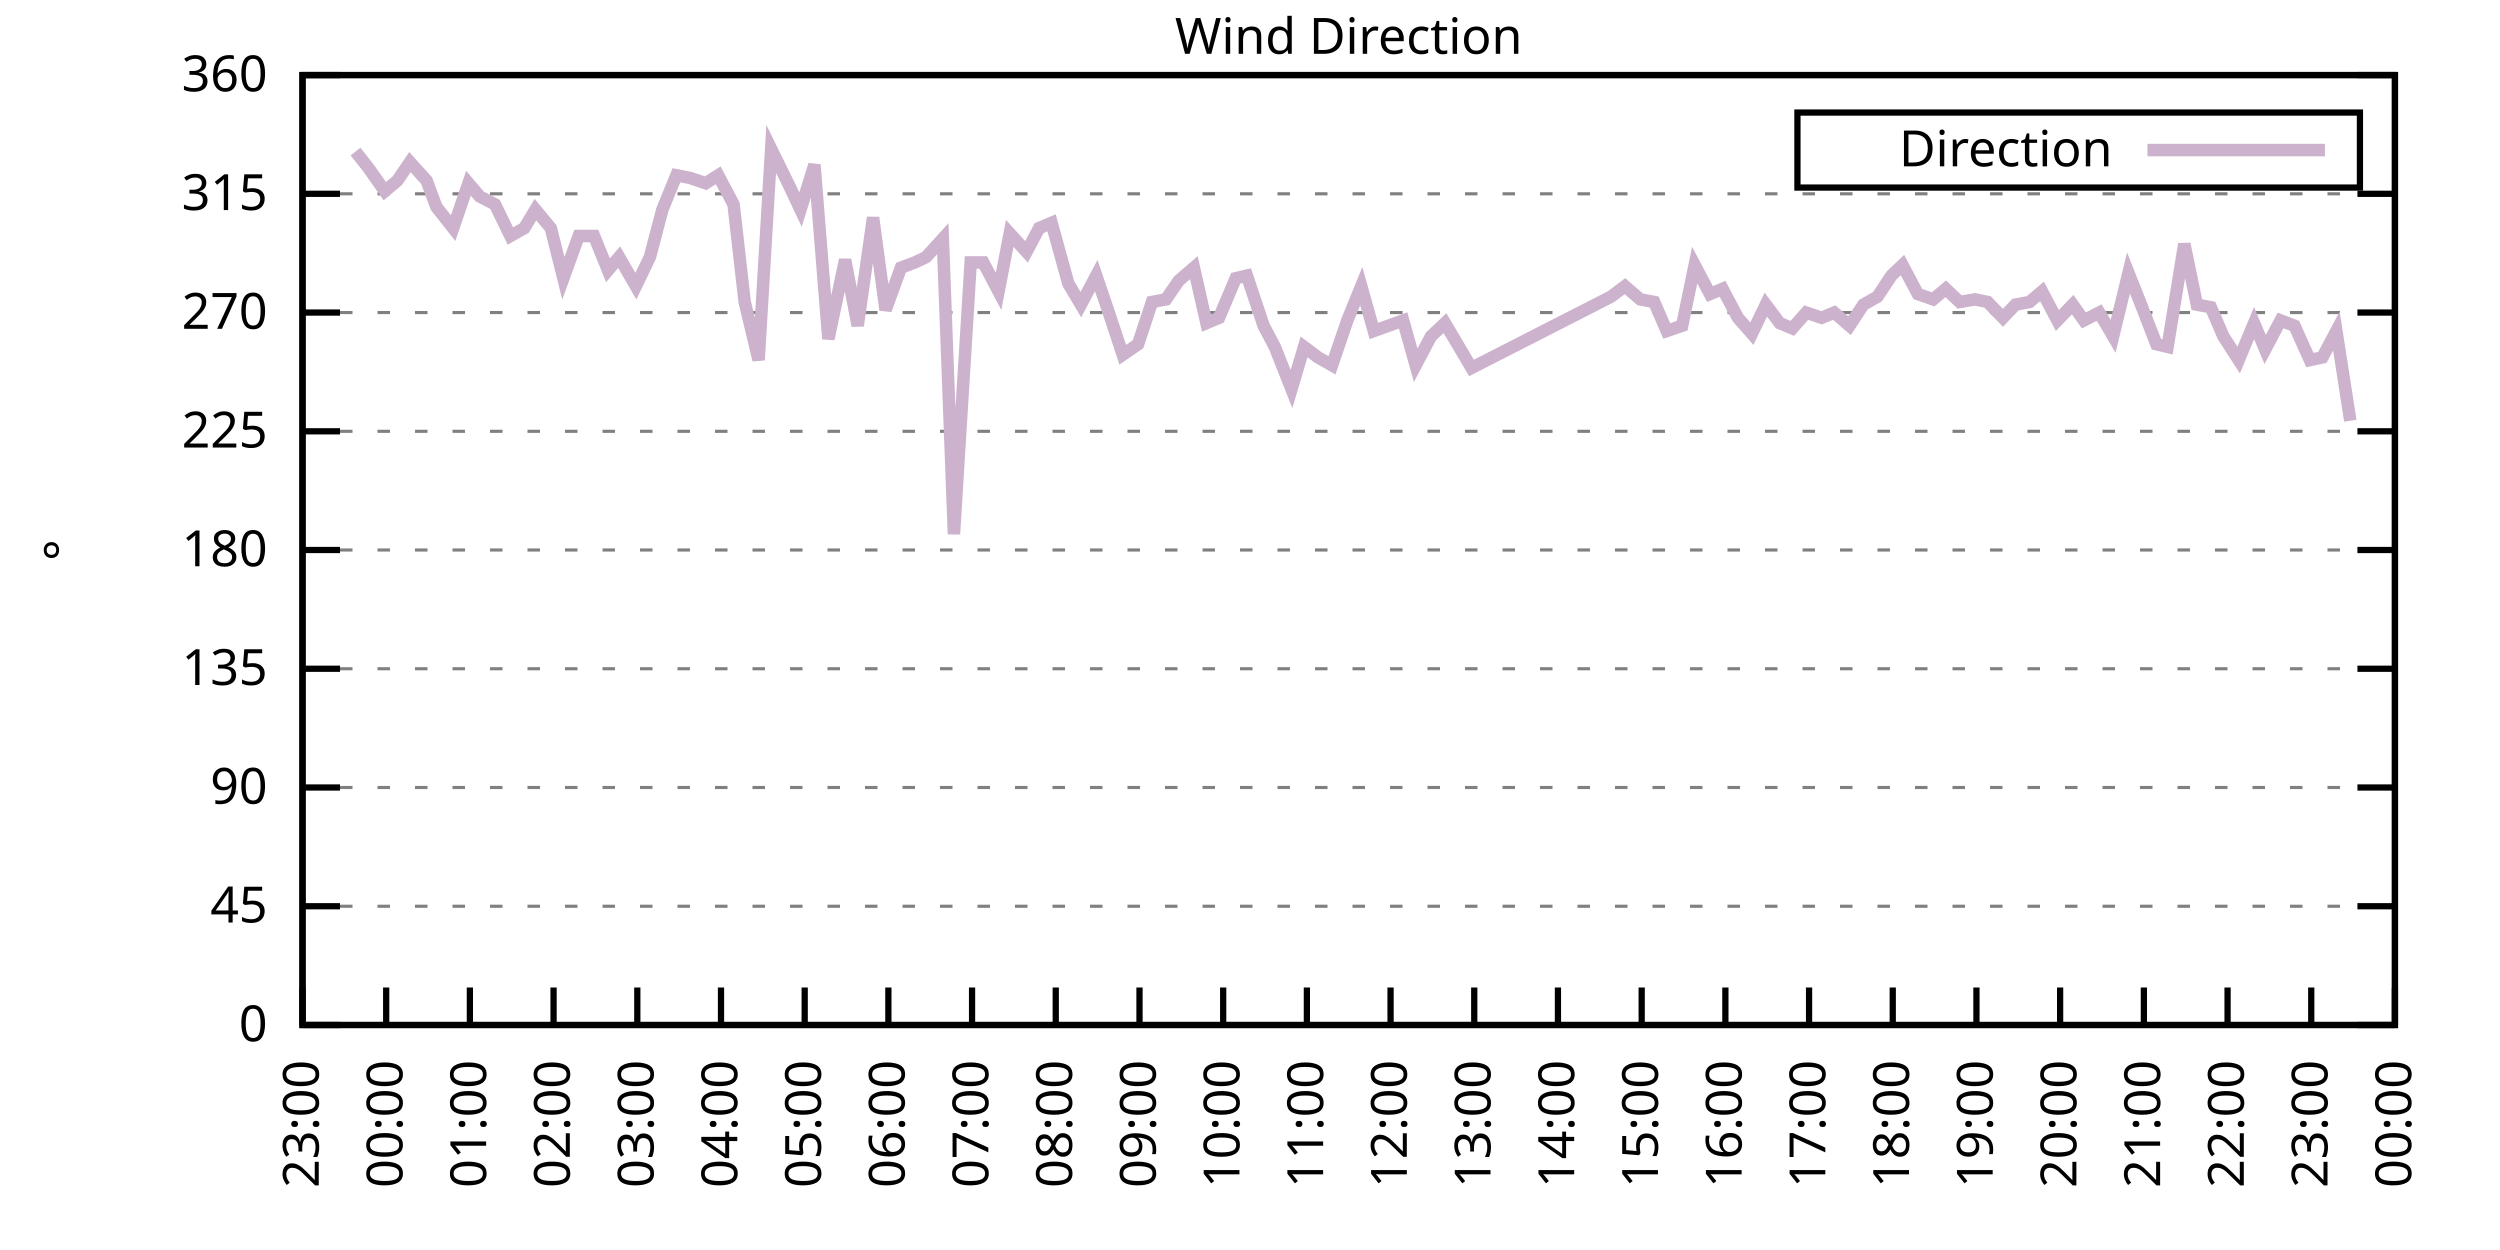
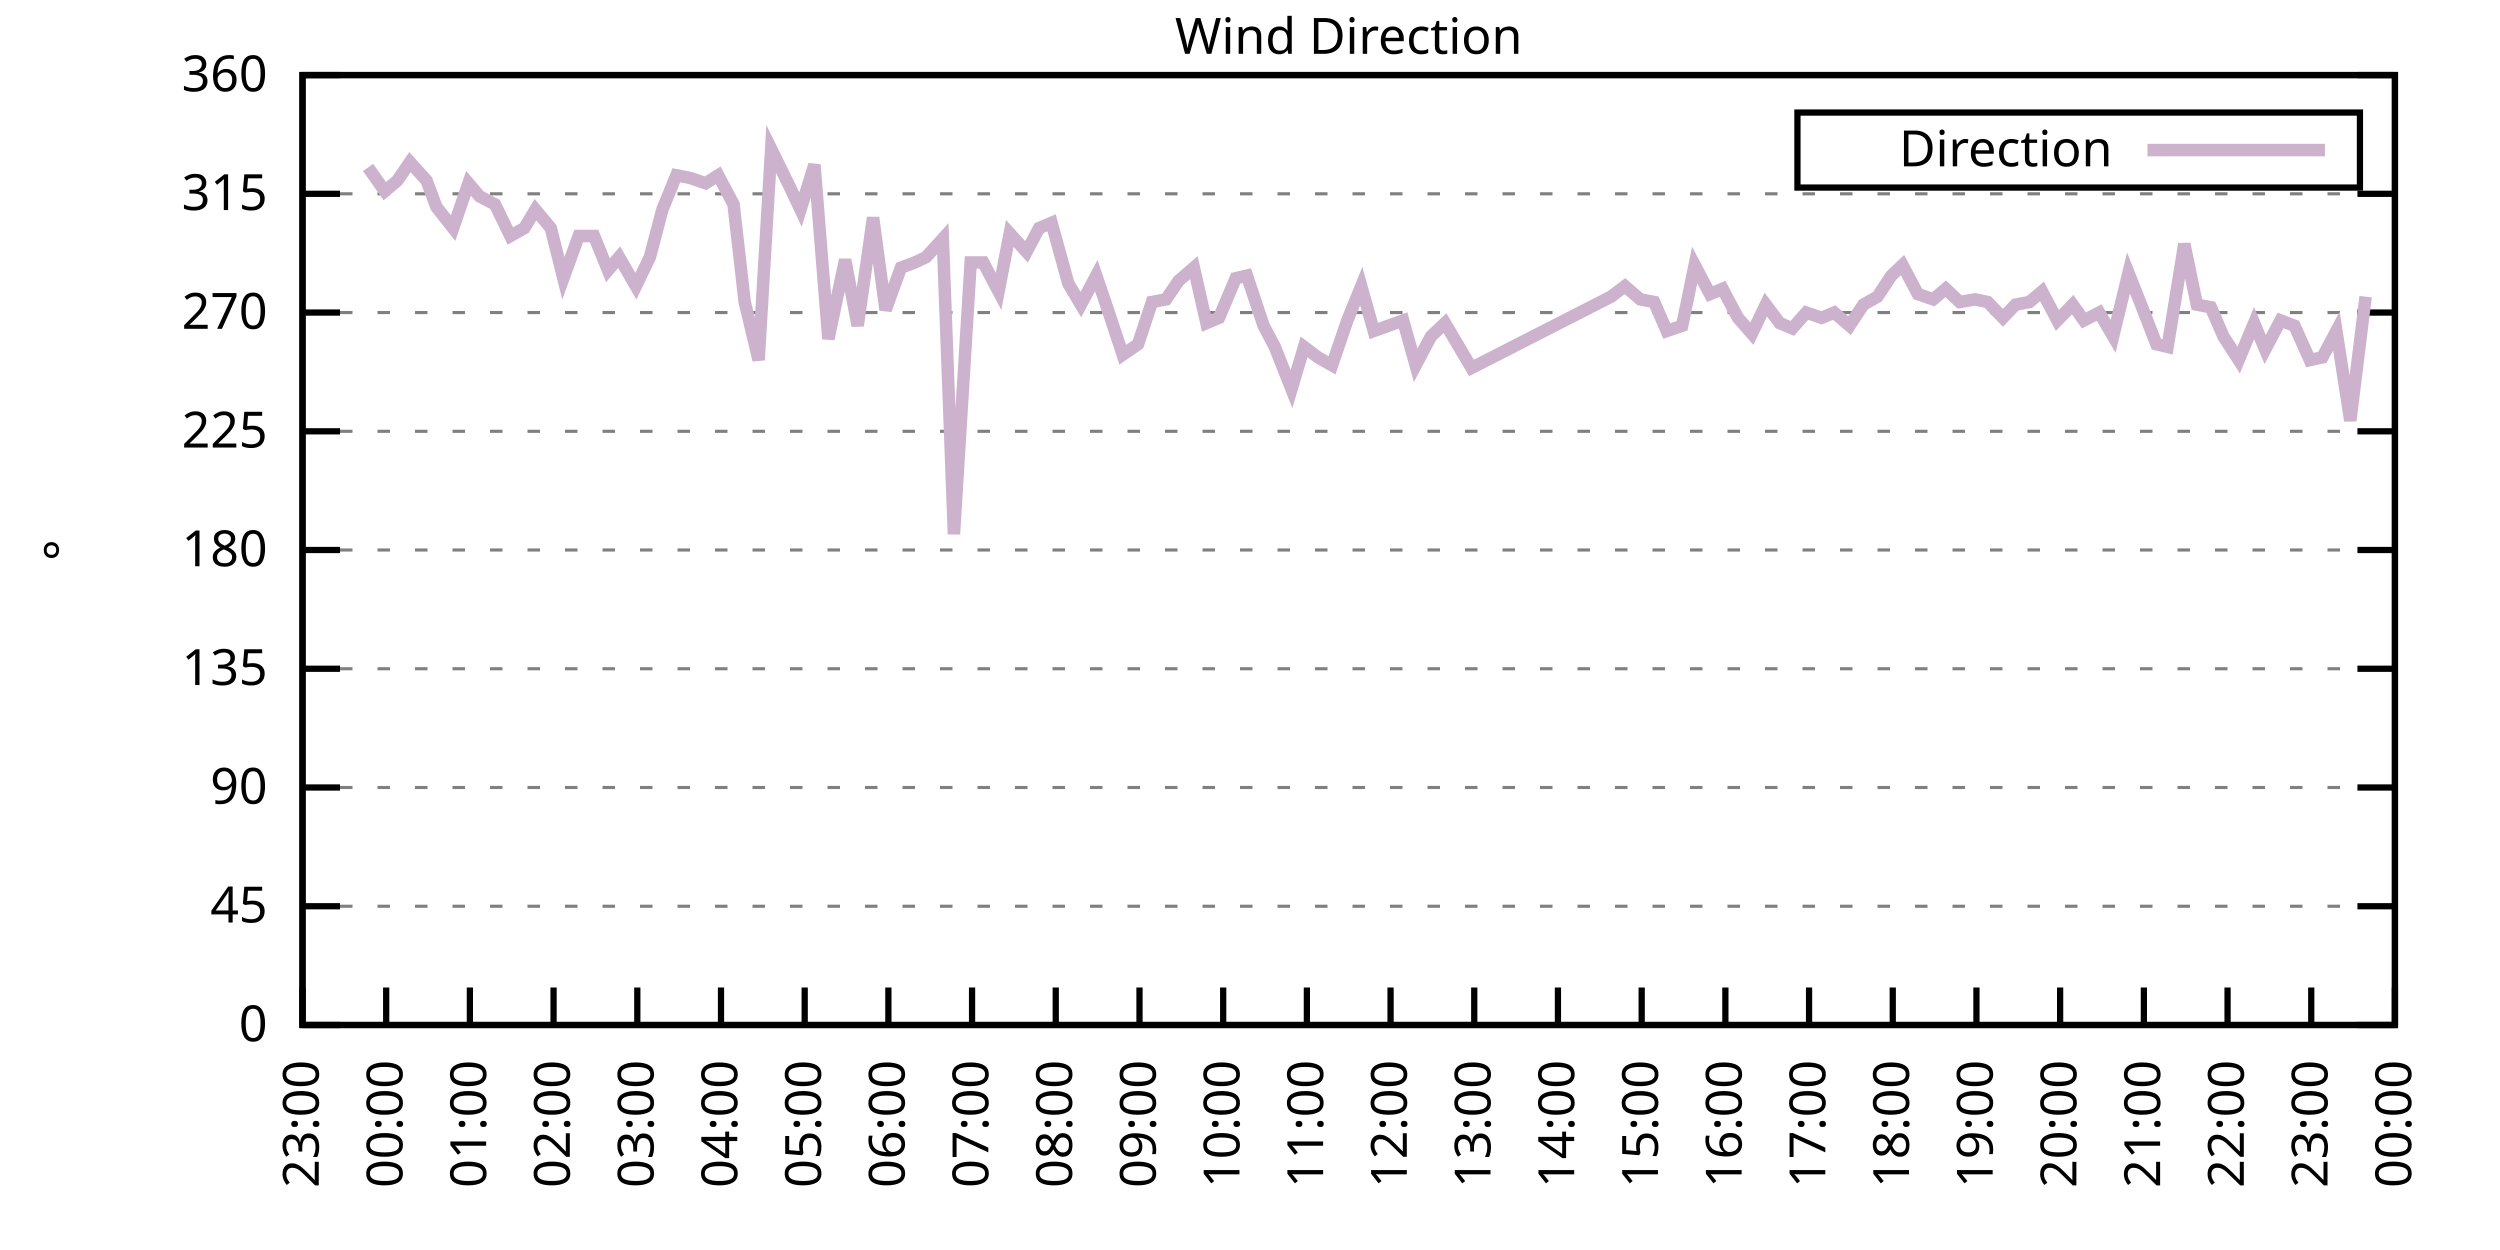
<svg xmlns="http://www.w3.org/2000/svg" xmlns:xlink="http://www.w3.org/1999/xlink" width="400" height="200" viewBox="0 0 400 200">
  <g id="gnuplot_canvas">
    <rect x="0" y="0" width="400" height="200" fill="none" />
    <defs>
      <circle id="gpDot" r="0.5" stroke-width="0.5" stroke="currentColor" />
      <path id="gpPt0" stroke-width="0.333" stroke="currentColor" d="M-1,0 h2 M0,-1 v2" />
      <path id="gpPt1" stroke-width="0.333" stroke="currentColor" d="M-1,-1 L1,1 M1,-1 L-1,1" />
      <path id="gpPt2" stroke-width="0.333" stroke="currentColor" d="M-1,0 L1,0 M0,-1 L0,1 M-1,-1 L1,1 M-1,1 L1,-1" />
      <rect id="gpPt3" stroke-width="0.333" stroke="currentColor" x="-1" y="-1" width="2" height="2" />
      <rect id="gpPt4" stroke-width="0.333" stroke="currentColor" fill="currentColor" x="-1" y="-1" width="2" height="2" />
      <circle id="gpPt5" stroke-width="0.333" stroke="currentColor" cx="0" cy="0" r="1" />
      <use xlink:href="#gpPt5" id="gpPt6" fill="currentColor" stroke="none" />
      <path id="gpPt7" stroke-width="0.333" stroke="currentColor" d="M0,-1.33 L-1.33,0.67 L1.33,0.67 z" />
      <use xlink:href="#gpPt7" id="gpPt8" fill="currentColor" stroke="none" />
      <use xlink:href="#gpPt7" id="gpPt9" stroke="currentColor" transform="rotate(180)" />
      <use xlink:href="#gpPt9" id="gpPt10" fill="currentColor" stroke="none" />
      <use xlink:href="#gpPt3" id="gpPt11" stroke="currentColor" transform="rotate(45)" />
      <use xlink:href="#gpPt11" id="gpPt12" fill="currentColor" stroke="none" />
      <path id="gpPt13" stroke-width="0.333" stroke="currentColor" d="M0,1.330 L1.265,0.411 L0.782,-1.067 L-0.782,-1.076 L-1.265,0.411 z" />
      <use xlink:href="#gpPt13" id="gpPt14" fill="currentColor" stroke="none" />
      <filter id="textbox" filterUnits="objectBoundingBox" x="0" y="0" height="1" width="1">
        <feFlood flood-color="white" flood-opacity="1" result="bgnd" />
        <feComposite in="SourceGraphic" in2="bgnd" operator="atop" />
      </filter>
      <filter id="greybox" filterUnits="objectBoundingBox" x="0" y="0" height="1" width="1">
        <feFlood flood-color="lightgrey" flood-opacity="1" result="grey" />
        <feComposite in="SourceGraphic" in2="grey" operator="atop" />
      </filter>
    </defs>
    <g fill="none" color="white" stroke="currentColor" stroke-width="1.00" stroke-linecap="butt" stroke-linejoin="miter">
</g>
    <g fill="none" color="black" stroke="currentColor" stroke-width="1.00" stroke-linecap="butt" stroke-linejoin="miter">
      <g stroke="none" shape-rendering="crispEdges">
        <polygon fill="rgb(255, 255, 255)" points="48.40,164.00 383.18,164.00 383.18,12.02 48.40,12.02 " />
      </g>
    </g>
    <g fill="none" color="black" stroke="currentColor" stroke-width="1.00" stroke-linecap="butt" stroke-linejoin="miter">
</g>
    <g fill="none" color="black" stroke="black" stroke-width="0.50" stroke-linecap="butt" stroke-linejoin="miter">
</g>
    <g fill="none" color="gray" stroke="currentColor" stroke-width="0.50" stroke-linecap="butt" stroke-linejoin="miter">
      <path stroke="gray" stroke-dasharray="2,4" class="gridline" d="M48.40,164.00 L383.19,164.00  " />
    </g>
    <g fill="none" color="gray" stroke="gray" stroke-width="1.00" stroke-linecap="butt" stroke-linejoin="miter">
</g>
    <g fill="none" color="black" stroke="currentColor" stroke-width="1.00" stroke-linecap="butt" stroke-linejoin="miter">
      <path stroke="black" d="M48.40,164.00 L54.40,164.00 M383.19,164.00 L377.19,164.00  " />
      <g transform="translate(42.80,166.60)" stroke="none" fill="black" font-family="Sans" font-size="8.00" text-anchor="end">
        <text>
          <tspan font-family="Sans"> 0</tspan>
        </text>
      </g>
    </g>
    <g fill="none" color="black" stroke="currentColor" stroke-width="1.00" stroke-linecap="butt" stroke-linejoin="miter">
</g>
    <g fill="none" color="black" stroke="black" stroke-width="0.50" stroke-linecap="butt" stroke-linejoin="miter">
</g>
    <g fill="none" color="gray" stroke="currentColor" stroke-width="0.50" stroke-linecap="butt" stroke-linejoin="miter">
      <path stroke="gray" stroke-dasharray="2,4" class="gridline" d="M48.40,145.00 L383.19,145.00  " />
    </g>
    <g fill="none" color="gray" stroke="gray" stroke-width="1.00" stroke-linecap="butt" stroke-linejoin="miter">
</g>
    <g fill="none" color="black" stroke="currentColor" stroke-width="1.00" stroke-linecap="butt" stroke-linejoin="miter">
      <path stroke="black" d="M48.40,145.00 L54.40,145.00 M383.19,145.00 L377.19,145.00  " />
      <g transform="translate(42.80,147.60)" stroke="none" fill="black" font-family="Sans" font-size="8.00" text-anchor="end">
        <text>
          <tspan font-family="Sans"> 45</tspan>
        </text>
      </g>
    </g>
    <g fill="none" color="black" stroke="currentColor" stroke-width="1.00" stroke-linecap="butt" stroke-linejoin="miter">
</g>
    <g fill="none" color="black" stroke="black" stroke-width="0.50" stroke-linecap="butt" stroke-linejoin="miter">
</g>
    <g fill="none" color="gray" stroke="currentColor" stroke-width="0.50" stroke-linecap="butt" stroke-linejoin="miter">
      <path stroke="gray" stroke-dasharray="2,4" class="gridline" d="M48.40,126.00 L383.19,126.00  " />
    </g>
    <g fill="none" color="gray" stroke="gray" stroke-width="1.00" stroke-linecap="butt" stroke-linejoin="miter">
</g>
    <g fill="none" color="black" stroke="currentColor" stroke-width="1.00" stroke-linecap="butt" stroke-linejoin="miter">
      <path stroke="black" d="M48.40,126.00 L54.40,126.00 M383.19,126.00 L377.19,126.00  " />
      <g transform="translate(42.80,128.60)" stroke="none" fill="black" font-family="Sans" font-size="8.00" text-anchor="end">
        <text>
          <tspan font-family="Sans"> 90</tspan>
        </text>
      </g>
    </g>
    <g fill="none" color="black" stroke="currentColor" stroke-width="1.00" stroke-linecap="butt" stroke-linejoin="miter">
</g>
    <g fill="none" color="black" stroke="black" stroke-width="0.50" stroke-linecap="butt" stroke-linejoin="miter">
</g>
    <g fill="none" color="gray" stroke="currentColor" stroke-width="0.50" stroke-linecap="butt" stroke-linejoin="miter">
      <path stroke="gray" stroke-dasharray="2,4" class="gridline" d="M48.40,107.00 L383.19,107.00  " />
    </g>
    <g fill="none" color="gray" stroke="gray" stroke-width="1.00" stroke-linecap="butt" stroke-linejoin="miter">
</g>
    <g fill="none" color="black" stroke="currentColor" stroke-width="1.00" stroke-linecap="butt" stroke-linejoin="miter">
      <path stroke="black" d="M48.40,107.00 L54.40,107.00 M383.19,107.00 L377.19,107.00  " />
      <g transform="translate(42.80,109.60)" stroke="none" fill="black" font-family="Sans" font-size="8.00" text-anchor="end">
        <text>
          <tspan font-family="Sans"> 135</tspan>
        </text>
      </g>
    </g>
    <g fill="none" color="black" stroke="currentColor" stroke-width="1.00" stroke-linecap="butt" stroke-linejoin="miter">
</g>
    <g fill="none" color="black" stroke="black" stroke-width="0.50" stroke-linecap="butt" stroke-linejoin="miter">
</g>
    <g fill="none" color="gray" stroke="currentColor" stroke-width="0.50" stroke-linecap="butt" stroke-linejoin="miter">
      <path stroke="gray" stroke-dasharray="2,4" class="gridline" d="M48.40,88.00 L383.19,88.00  " />
    </g>
    <g fill="none" color="gray" stroke="gray" stroke-width="1.00" stroke-linecap="butt" stroke-linejoin="miter">
</g>
    <g fill="none" color="black" stroke="currentColor" stroke-width="1.00" stroke-linecap="butt" stroke-linejoin="miter">
      <path stroke="black" d="M48.40,88.00 L54.40,88.00 M383.19,88.00 L377.19,88.00  " />
      <g transform="translate(42.80,90.60)" stroke="none" fill="black" font-family="Sans" font-size="8.00" text-anchor="end">
        <text>
          <tspan font-family="Sans"> 180</tspan>
        </text>
      </g>
    </g>
    <g fill="none" color="black" stroke="currentColor" stroke-width="1.00" stroke-linecap="butt" stroke-linejoin="miter">
</g>
    <g fill="none" color="black" stroke="black" stroke-width="0.50" stroke-linecap="butt" stroke-linejoin="miter">
</g>
    <g fill="none" color="gray" stroke="currentColor" stroke-width="0.50" stroke-linecap="butt" stroke-linejoin="miter">
      <path stroke="gray" stroke-dasharray="2,4" class="gridline" d="M48.40,69.01 L383.19,69.01  " />
    </g>
    <g fill="none" color="gray" stroke="gray" stroke-width="1.00" stroke-linecap="butt" stroke-linejoin="miter">
</g>
    <g fill="none" color="black" stroke="currentColor" stroke-width="1.00" stroke-linecap="butt" stroke-linejoin="miter">
      <path stroke="black" d="M48.40,69.01 L54.40,69.01 M383.19,69.01 L377.19,69.01  " />
      <g transform="translate(42.80,71.61)" stroke="none" fill="black" font-family="Sans" font-size="8.00" text-anchor="end">
        <text>
          <tspan font-family="Sans"> 225</tspan>
        </text>
      </g>
    </g>
    <g fill="none" color="black" stroke="currentColor" stroke-width="1.00" stroke-linecap="butt" stroke-linejoin="miter">
</g>
    <g fill="none" color="black" stroke="black" stroke-width="0.50" stroke-linecap="butt" stroke-linejoin="miter">
</g>
    <g fill="none" color="gray" stroke="currentColor" stroke-width="0.50" stroke-linecap="butt" stroke-linejoin="miter">
      <path stroke="gray" stroke-dasharray="2,4" class="gridline" d="M48.40,50.01 L383.19,50.01  " />
    </g>
    <g fill="none" color="gray" stroke="gray" stroke-width="1.00" stroke-linecap="butt" stroke-linejoin="miter">
</g>
    <g fill="none" color="black" stroke="currentColor" stroke-width="1.00" stroke-linecap="butt" stroke-linejoin="miter">
      <path stroke="black" d="M48.40,50.01 L54.40,50.01 M383.19,50.01 L377.19,50.01  " />
      <g transform="translate(42.80,52.61)" stroke="none" fill="black" font-family="Sans" font-size="8.00" text-anchor="end">
        <text>
          <tspan font-family="Sans"> 270</tspan>
        </text>
      </g>
    </g>
    <g fill="none" color="black" stroke="currentColor" stroke-width="1.00" stroke-linecap="butt" stroke-linejoin="miter">
</g>
    <g fill="none" color="black" stroke="black" stroke-width="0.50" stroke-linecap="butt" stroke-linejoin="miter">
</g>
    <g fill="none" color="gray" stroke="currentColor" stroke-width="0.50" stroke-linecap="butt" stroke-linejoin="miter">
      <path stroke="gray" stroke-dasharray="2,4" class="gridline" d="M48.40,31.01 L383.19,31.01  " />
    </g>
    <g fill="none" color="gray" stroke="gray" stroke-width="1.00" stroke-linecap="butt" stroke-linejoin="miter">
</g>
    <g fill="none" color="black" stroke="currentColor" stroke-width="1.00" stroke-linecap="butt" stroke-linejoin="miter">
      <path stroke="black" d="M48.40,31.01 L54.40,31.01 M383.19,31.01 L377.19,31.01  " />
      <g transform="translate(42.80,33.61)" stroke="none" fill="black" font-family="Sans" font-size="8.00" text-anchor="end">
        <text>
          <tspan font-family="Sans"> 315</tspan>
        </text>
      </g>
    </g>
    <g fill="none" color="black" stroke="currentColor" stroke-width="1.00" stroke-linecap="butt" stroke-linejoin="miter">
</g>
    <g fill="none" color="black" stroke="black" stroke-width="0.50" stroke-linecap="butt" stroke-linejoin="miter">
</g>
    <g fill="none" color="gray" stroke="currentColor" stroke-width="0.50" stroke-linecap="butt" stroke-linejoin="miter">
      <path stroke="gray" stroke-dasharray="2,4" class="gridline" d="M48.40,12.01 L383.19,12.01  " />
    </g>
    <g fill="none" color="gray" stroke="gray" stroke-width="1.00" stroke-linecap="butt" stroke-linejoin="miter">
</g>
    <g fill="none" color="black" stroke="currentColor" stroke-width="1.00" stroke-linecap="butt" stroke-linejoin="miter">
      <path stroke="black" d="M48.40,12.01 L54.40,12.01 M383.19,12.01 L377.19,12.01  " />
      <g transform="translate(42.80,14.61)" stroke="none" fill="black" font-family="Sans" font-size="8.00" text-anchor="end">
        <text>
          <tspan font-family="Sans"> 360</tspan>
        </text>
      </g>
    </g>
    <g fill="none" color="black" stroke="currentColor" stroke-width="1.00" stroke-linecap="butt" stroke-linejoin="miter">
      <path stroke="black" d="M48.40,164.00 L48.40,158.00  " />
      <g transform="translate(51.00,169.60) rotate(270.00)" stroke="none" fill="black" font-family="Sans" font-size="8.00" text-anchor="end">
        <text>
          <tspan font-family="Sans">23:00</tspan>
        </text>
      </g>
    </g>
    <g fill="none" color="black" stroke="currentColor" stroke-width="1.00" stroke-linecap="butt" stroke-linejoin="miter">
      <path stroke="black" d="M61.79,164.00 L61.79,158.00  " />
      <g transform="translate(64.39,169.60) rotate(270.00)" stroke="none" fill="black" font-family="Sans" font-size="8.00" text-anchor="end">
        <text>
          <tspan font-family="Sans">00:00</tspan>
        </text>
      </g>
    </g>
    <g fill="none" color="black" stroke="currentColor" stroke-width="1.00" stroke-linecap="butt" stroke-linejoin="miter">
      <path stroke="black" d="M75.18,164.00 L75.18,158.00  " />
      <g transform="translate(77.78,169.60) rotate(270.00)" stroke="none" fill="black" font-family="Sans" font-size="8.00" text-anchor="end">
        <text>
          <tspan font-family="Sans">01:00</tspan>
        </text>
      </g>
    </g>
    <g fill="none" color="black" stroke="currentColor" stroke-width="1.00" stroke-linecap="butt" stroke-linejoin="miter">
      <path stroke="black" d="M88.57,164.00 L88.57,158.00  " />
      <g transform="translate(91.17,169.60) rotate(270.00)" stroke="none" fill="black" font-family="Sans" font-size="8.00" text-anchor="end">
        <text>
          <tspan font-family="Sans">02:00</tspan>
        </text>
      </g>
    </g>
    <g fill="none" color="black" stroke="currentColor" stroke-width="1.00" stroke-linecap="butt" stroke-linejoin="miter">
      <path stroke="black" d="M101.97,164.00 L101.97,158.00  " />
      <g transform="translate(104.57,169.60) rotate(270.00)" stroke="none" fill="black" font-family="Sans" font-size="8.00" text-anchor="end">
        <text>
          <tspan font-family="Sans">03:00</tspan>
        </text>
      </g>
    </g>
    <g fill="none" color="black" stroke="currentColor" stroke-width="1.00" stroke-linecap="butt" stroke-linejoin="miter">
      <path stroke="black" d="M115.36,164.00 L115.36,158.00  " />
      <g transform="translate(117.96,169.60) rotate(270.00)" stroke="none" fill="black" font-family="Sans" font-size="8.00" text-anchor="end">
        <text>
          <tspan font-family="Sans">04:00</tspan>
        </text>
      </g>
    </g>
    <g fill="none" color="black" stroke="currentColor" stroke-width="1.00" stroke-linecap="butt" stroke-linejoin="miter">
      <path stroke="black" d="M128.75,164.00 L128.75,158.00  " />
      <g transform="translate(131.35,169.60) rotate(270.00)" stroke="none" fill="black" font-family="Sans" font-size="8.00" text-anchor="end">
        <text>
          <tspan font-family="Sans">05:00</tspan>
        </text>
      </g>
    </g>
    <g fill="none" color="black" stroke="currentColor" stroke-width="1.00" stroke-linecap="butt" stroke-linejoin="miter">
      <path stroke="black" d="M142.14,164.00 L142.14,158.00  " />
      <g transform="translate(144.74,169.60) rotate(270.00)" stroke="none" fill="black" font-family="Sans" font-size="8.00" text-anchor="end">
        <text>
          <tspan font-family="Sans">06:00</tspan>
        </text>
      </g>
    </g>
    <g fill="none" color="black" stroke="currentColor" stroke-width="1.00" stroke-linecap="butt" stroke-linejoin="miter">
      <path stroke="black" d="M155.53,164.00 L155.53,158.00  " />
      <g transform="translate(158.13,169.60) rotate(270.00)" stroke="none" fill="black" font-family="Sans" font-size="8.00" text-anchor="end">
        <text>
          <tspan font-family="Sans">07:00</tspan>
        </text>
      </g>
    </g>
    <g fill="none" color="black" stroke="currentColor" stroke-width="1.00" stroke-linecap="butt" stroke-linejoin="miter">
      <path stroke="black" d="M168.92,164.00 L168.92,158.00  " />
      <g transform="translate(171.52,169.60) rotate(270.00)" stroke="none" fill="black" font-family="Sans" font-size="8.00" text-anchor="end">
        <text>
          <tspan font-family="Sans">08:00</tspan>
        </text>
      </g>
    </g>
    <g fill="none" color="black" stroke="currentColor" stroke-width="1.00" stroke-linecap="butt" stroke-linejoin="miter">
      <path stroke="black" d="M182.32,164.00 L182.32,158.00  " />
      <g transform="translate(184.92,169.60) rotate(270.00)" stroke="none" fill="black" font-family="Sans" font-size="8.00" text-anchor="end">
        <text>
          <tspan font-family="Sans">09:00</tspan>
        </text>
      </g>
    </g>
    <g fill="none" color="black" stroke="currentColor" stroke-width="1.00" stroke-linecap="butt" stroke-linejoin="miter">
      <path stroke="black" d="M195.71,164.00 L195.71,158.00  " />
      <g transform="translate(198.31,169.60) rotate(270.00)" stroke="none" fill="black" font-family="Sans" font-size="8.00" text-anchor="end">
        <text>
          <tspan font-family="Sans">10:00</tspan>
        </text>
      </g>
    </g>
    <g fill="none" color="black" stroke="currentColor" stroke-width="1.00" stroke-linecap="butt" stroke-linejoin="miter">
      <path stroke="black" d="M209.10,164.00 L209.10,158.00  " />
      <g transform="translate(211.70,169.60) rotate(270.00)" stroke="none" fill="black" font-family="Sans" font-size="8.00" text-anchor="end">
        <text>
          <tspan font-family="Sans">11:00</tspan>
        </text>
      </g>
    </g>
    <g fill="none" color="black" stroke="currentColor" stroke-width="1.00" stroke-linecap="butt" stroke-linejoin="miter">
      <path stroke="black" d="M222.49,164.00 L222.49,158.00  " />
      <g transform="translate(225.09,169.60) rotate(270.00)" stroke="none" fill="black" font-family="Sans" font-size="8.00" text-anchor="end">
        <text>
          <tspan font-family="Sans">12:00</tspan>
        </text>
      </g>
    </g>
    <g fill="none" color="black" stroke="currentColor" stroke-width="1.00" stroke-linecap="butt" stroke-linejoin="miter">
      <path stroke="black" d="M235.88,164.00 L235.88,158.00  " />
      <g transform="translate(238.48,169.60) rotate(270.00)" stroke="none" fill="black" font-family="Sans" font-size="8.00" text-anchor="end">
        <text>
          <tspan font-family="Sans">13:00</tspan>
        </text>
      </g>
    </g>
    <g fill="none" color="black" stroke="currentColor" stroke-width="1.00" stroke-linecap="butt" stroke-linejoin="miter">
      <path stroke="black" d="M249.27,164.00 L249.27,158.00  " />
      <g transform="translate(251.87,169.60) rotate(270.00)" stroke="none" fill="black" font-family="Sans" font-size="8.00" text-anchor="end">
        <text>
          <tspan font-family="Sans">14:00</tspan>
        </text>
      </g>
    </g>
    <g fill="none" color="black" stroke="currentColor" stroke-width="1.00" stroke-linecap="butt" stroke-linejoin="miter">
      <path stroke="black" d="M262.67,164.00 L262.67,158.00  " />
      <g transform="translate(265.27,169.60) rotate(270.00)" stroke="none" fill="black" font-family="Sans" font-size="8.00" text-anchor="end">
        <text>
          <tspan font-family="Sans">15:00</tspan>
        </text>
      </g>
    </g>
    <g fill="none" color="black" stroke="currentColor" stroke-width="1.00" stroke-linecap="butt" stroke-linejoin="miter">
      <path stroke="black" d="M276.06,164.00 L276.06,158.00  " />
      <g transform="translate(278.66,169.60) rotate(270.00)" stroke="none" fill="black" font-family="Sans" font-size="8.00" text-anchor="end">
        <text>
          <tspan font-family="Sans">16:00</tspan>
        </text>
      </g>
    </g>
    <g fill="none" color="black" stroke="currentColor" stroke-width="1.00" stroke-linecap="butt" stroke-linejoin="miter">
      <path stroke="black" d="M289.45,164.00 L289.45,158.00  " />
      <g transform="translate(292.05,169.60) rotate(270.00)" stroke="none" fill="black" font-family="Sans" font-size="8.00" text-anchor="end">
        <text>
          <tspan font-family="Sans">17:00</tspan>
        </text>
      </g>
    </g>
    <g fill="none" color="black" stroke="currentColor" stroke-width="1.00" stroke-linecap="butt" stroke-linejoin="miter">
      <path stroke="black" d="M302.84,164.00 L302.84,158.00  " />
      <g transform="translate(305.44,169.60) rotate(270.00)" stroke="none" fill="black" font-family="Sans" font-size="8.00" text-anchor="end">
        <text>
          <tspan font-family="Sans">18:00</tspan>
        </text>
      </g>
    </g>
    <g fill="none" color="black" stroke="currentColor" stroke-width="1.00" stroke-linecap="butt" stroke-linejoin="miter">
      <path stroke="black" d="M316.23,164.00 L316.23,158.00  " />
      <g transform="translate(318.83,169.60) rotate(270.00)" stroke="none" fill="black" font-family="Sans" font-size="8.00" text-anchor="end">
        <text>
          <tspan font-family="Sans">19:00</tspan>
        </text>
      </g>
    </g>
    <g fill="none" color="black" stroke="currentColor" stroke-width="1.00" stroke-linecap="butt" stroke-linejoin="miter">
      <path stroke="black" d="M329.62,164.00 L329.62,158.00  " />
      <g transform="translate(332.22,169.60) rotate(270.00)" stroke="none" fill="black" font-family="Sans" font-size="8.00" text-anchor="end">
        <text>
          <tspan font-family="Sans">20:00</tspan>
        </text>
      </g>
    </g>
    <g fill="none" color="black" stroke="currentColor" stroke-width="1.00" stroke-linecap="butt" stroke-linejoin="miter">
      <path stroke="black" d="M343.02,164.00 L343.02,158.00  " />
      <g transform="translate(345.62,169.60) rotate(270.00)" stroke="none" fill="black" font-family="Sans" font-size="8.00" text-anchor="end">
        <text>
          <tspan font-family="Sans">21:00</tspan>
        </text>
      </g>
    </g>
    <g fill="none" color="black" stroke="currentColor" stroke-width="1.00" stroke-linecap="butt" stroke-linejoin="miter">
      <path stroke="black" d="M356.41,164.00 L356.41,158.00  " />
      <g transform="translate(359.01,169.60) rotate(270.00)" stroke="none" fill="black" font-family="Sans" font-size="8.00" text-anchor="end">
        <text>
          <tspan font-family="Sans">22:00</tspan>
        </text>
      </g>
    </g>
    <g fill="none" color="black" stroke="currentColor" stroke-width="1.00" stroke-linecap="butt" stroke-linejoin="miter">
      <path stroke="black" d="M369.80,164.00 L369.80,158.00  " />
      <g transform="translate(372.40,169.60) rotate(270.00)" stroke="none" fill="black" font-family="Sans" font-size="8.00" text-anchor="end">
        <text>
          <tspan font-family="Sans">23:00</tspan>
        </text>
      </g>
    </g>
    <g fill="none" color="black" stroke="currentColor" stroke-width="1.00" stroke-linecap="butt" stroke-linejoin="miter">
      <path stroke="black" d="M383.19,164.00 L383.19,158.00  " />
      <g transform="translate(385.79,169.60) rotate(270.00)" stroke="none" fill="black" font-family="Sans" font-size="8.00" text-anchor="end">
        <text>
          <tspan font-family="Sans">00:00</tspan>
        </text>
      </g>
    </g>
    <g fill="none" color="black" stroke="currentColor" stroke-width="1.00" stroke-linecap="butt" stroke-linejoin="miter">
</g>
    <g fill="none" color="black" stroke="currentColor" stroke-width="1.00" stroke-linecap="butt" stroke-linejoin="miter">
      <path stroke="black" d="M48.40,12.01 L48.40,164.00 L383.19,164.00 L383.19,12.01 L48.40,12.01 Z  " />
    </g>
    <g fill="none" color="black" stroke="currentColor" stroke-width="1.00" stroke-linecap="butt" stroke-linejoin="miter">
</g>
    <g fill="none" color="black" stroke="currentColor" stroke-width="1.00" stroke-linecap="butt" stroke-linejoin="miter">
      <path stroke="black" d="M287.59,30.01 L287.59,18.01 L377.59,18.01 L377.59,30.01 L287.59,30.01 Z  " />
    </g>
    <g id="Wind_direction_plot_1">
      <g fill="none" color="white" stroke="black" stroke-width="2.00" stroke-linecap="butt" stroke-linejoin="miter">
</g>
      <g fill="none" color="black" stroke="currentColor" stroke-width="2.00" stroke-linecap="butt" stroke-linejoin="miter">
        <g transform="translate(337.99,26.61)" stroke="none" fill="black" font-family="Sans" font-size="8.00" text-anchor="end">
          <text>
            <tspan font-family="Sans">Direction</tspan>
          </text>
        </g>
      </g>
      <g fill="none" color="black" stroke="currentColor" stroke-width="2.00" stroke-linecap="butt" stroke-linejoin="miter">
-         <path stroke="rgb(204, 178, 204)" d="M343.59,24.01 L371.99,24.01 M56.88,24.25 L58.89,26.79 L61.57,30.59 L63.58,28.90 L65.59,25.94 L68.26,28.90   L69.83,33.12 L72.50,36.50 L74.96,29.32 L76.75,31.43 L79.20,32.70 L81.66,37.76 L83.89,36.50 L85.67,33.54   L88.13,36.50 L90.14,44.52 L92.59,37.76 L95.05,37.76 L97.28,43.25 L99.06,41.14 L101.74,45.79 L103.98,41.14   L105.98,33.54 L108.22,28.05 L110.45,28.48 L112.90,29.32 L114.91,28.05 L117.37,32.70 L119.15,48.32 L121.38,57.61   L123.39,23.83 L126.29,29.74 L128.08,33.54 L130.31,26.36 L132.54,54.23 L135.22,41.56 L137.23,52.12 L139.69,34.81   L141.69,49.59 L144.15,42.83 L146.38,41.99 L148.17,41.14 L150.85,38.19 L152.63,85.47 L155.31,41.99 L157.32,41.99   L159.77,46.63 L161.56,37.34 L164.24,40.30 L166.25,36.50 L168.25,35.65 L170.93,45.36 L172.94,48.74 L175.40,44.10   L177.41,50.01 L179.64,56.76 L182.09,55.07 L184.32,48.32 L186.56,47.90 L188.57,44.94 L191.02,42.83 L193.03,51.70   L195.04,50.85 L197.72,44.52 L199.50,44.10 L202.18,52.12 L203.97,55.50 L206.64,62.25 L208.65,55.50 L210.88,57.18   L213.12,58.45 L215.57,51.27 L217.80,45.79 L219.81,52.96 L224.50,51.27 L226.51,58.45 L228.96,53.81 L231.20,51.70   L235.44,58.87 L257.76,47.47 L259.99,45.79 L262.44,47.90 L264.67,48.32 L266.68,52.96 L269.14,52.12 L271.15,42.41   L273.60,47.05 L275.61,46.21 L278.07,50.85 L280.30,53.39 L282.53,48.74 L284.76,51.70 L286.77,52.54 L289.00,50.01   L291.46,50.85 L293.47,50.01 L295.92,52.12 L298.15,48.74 L300.39,47.47 L302.62,44.10 L304.40,42.41 L306.86,47.05   L309.31,47.90 L311.32,46.21 L313.55,48.32 L316.01,47.90 L318.02,48.32 L320.47,50.85 L322.48,48.74 L324.71,48.32   L326.72,46.63 L329.18,51.27 L331.63,48.74 L333.42,51.27 L335.87,50.01 L338.10,53.81 L340.56,43.67 L342.57,48.74   L345.02,55.07 L346.81,55.50 L349.49,39.03 L351.50,48.74 L353.73,49.16 L355.74,53.81 L358.19,57.61 L360.65,51.70   L362.43,55.92 L364.89,51.27 L367.12,52.12 L369.58,57.61 L371.58,57.18 L373.82,52.96 L376.05,67.32  " />
+         <path stroke="rgb(204, 178, 204)" d="M343.59,24.01 L371.99,24.01 M58.89,26.79 L61.57,30.59 L63.58,28.90 L65.59,25.94 L68.26,28.90 L69.83,33.12   L72.50,36.50 L74.96,29.32 L76.75,31.43 L79.20,32.70 L81.66,37.76 L83.89,36.50 L85.67,33.54 L88.13,36.50   L90.14,44.52 L92.59,37.76 L95.05,37.76 L97.28,43.25 L99.06,41.14 L101.74,45.79 L103.98,41.14 L105.98,33.54   L108.22,28.05 L110.45,28.48 L112.90,29.32 L114.91,28.05 L117.37,32.70 L119.15,48.32 L121.38,57.61 L123.39,23.83   L126.29,29.74 L128.08,33.54 L130.31,26.36 L132.54,54.23 L135.22,41.56 L137.23,52.12 L139.69,34.81 L141.69,49.59   L144.15,42.83 L146.38,41.99 L148.17,41.14 L150.85,38.19 L152.63,85.47 L155.31,41.99 L157.32,41.99 L159.77,46.63   L161.56,37.34 L164.24,40.30 L166.25,36.50 L168.25,35.65 L170.93,45.36 L172.94,48.74 L175.40,44.10 L177.41,50.01   L179.64,56.76 L182.09,55.07 L184.32,48.32 L186.56,47.90 L188.57,44.94 L191.02,42.83 L193.03,51.70 L195.04,50.85   L197.72,44.52 L199.50,44.10 L202.18,52.12 L203.97,55.50 L206.64,62.25 L208.65,55.50 L210.88,57.18 L213.12,58.45   L215.57,51.27 L217.80,45.79 L219.81,52.96 L224.50,51.27 L226.51,58.45 L228.96,53.81 L231.20,51.70 L235.44,58.87   L257.76,47.47 L259.99,45.79 L262.44,47.90 L264.67,48.32 L266.68,52.96 L269.14,52.12 L271.15,42.41 L273.60,47.05   L275.61,46.21 L278.07,50.85 L280.30,53.39 L282.53,48.74 L284.76,51.70 L286.77,52.54 L289.00,50.01 L291.46,50.85   L293.47,50.01 L295.92,52.12 L298.15,48.74 L300.39,47.47 L302.62,44.10 L304.40,42.41 L306.86,47.05 L309.31,47.90   L311.32,46.21 L313.55,48.32 L316.01,47.90 L318.02,48.32 L320.47,50.85 L322.48,48.74 L324.71,48.32 L326.72,46.63   L329.18,51.27 L331.63,48.74 L333.42,51.27 L335.87,50.01 L338.10,53.81 L340.56,43.67 L342.57,48.74 L345.02,55.07   L346.81,55.50 L349.49,39.03 L351.50,48.74 L353.73,49.16 L355.74,53.81 L358.19,57.61 L360.65,51.70 L362.43,55.92   L364.89,51.27 L367.12,52.12 L369.58,57.61 L371.58,57.18 L373.82,52.96 L376.05,67.32 L378.50,47.47  " />
      </g>
    </g>
    <g fill="none" color="black" stroke="currentColor" stroke-width="2.00" stroke-linecap="butt" stroke-linejoin="miter">
</g>
    <g fill="none" color="black" stroke="black" stroke-width="1.00" stroke-linecap="butt" stroke-linejoin="miter">
</g>
    <g fill="none" color="black" stroke="currentColor" stroke-width="1.00" stroke-linecap="butt" stroke-linejoin="miter">
      <path stroke="black" d="M48.40,12.01 L48.40,164.00 L383.19,164.00 L383.19,12.01 L48.40,12.01 Z  " />
      <g transform="translate(12.80,88.01) rotate(270.00)" stroke="none" fill="black" font-family="Sans" font-size="8.00" text-anchor="middle">
        <text>
          <tspan font-family="Sans">°</tspan>
        </text>
      </g>
    </g>
    <g fill="none" color="black" stroke="currentColor" stroke-width="1.00" stroke-linecap="butt" stroke-linejoin="miter">
</g>
    <g fill="none" color="black" stroke="currentColor" stroke-width="1.00" stroke-linecap="butt" stroke-linejoin="miter">
      <g transform="translate(215.79,8.61)" stroke="none" fill="black" font-family="Sans" font-size="8.00" text-anchor="middle">
        <text>
          <tspan font-family="Sans">Wind Direction</tspan>
        </text>
      </g>
    </g>
    <g fill="none" color="black" stroke="currentColor" stroke-width="1.00" stroke-linecap="butt" stroke-linejoin="miter">
</g>
  </g>
</svg>
